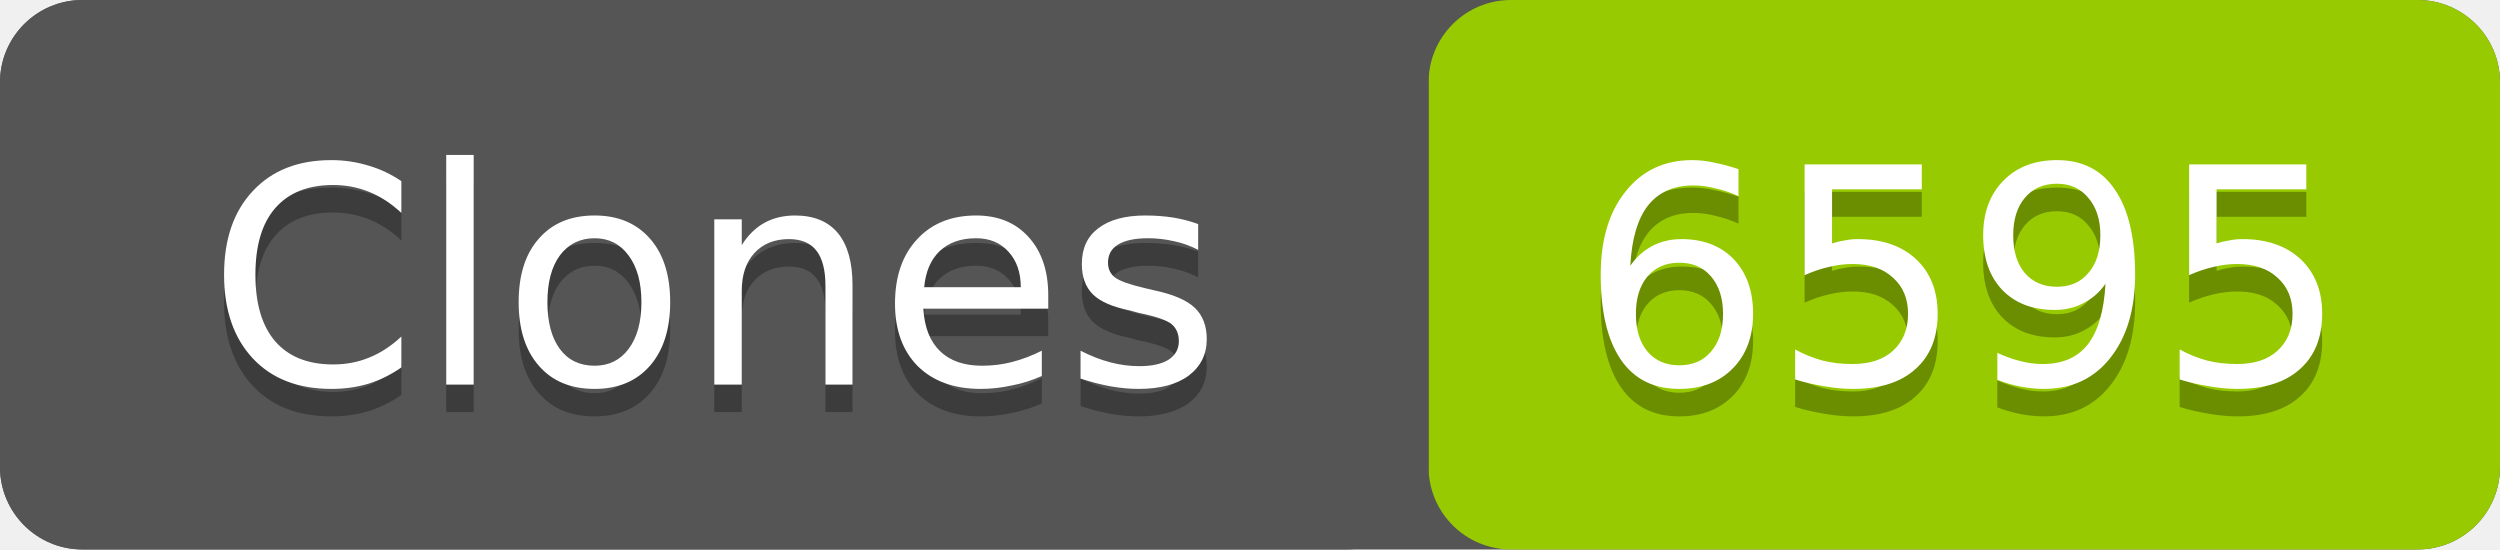
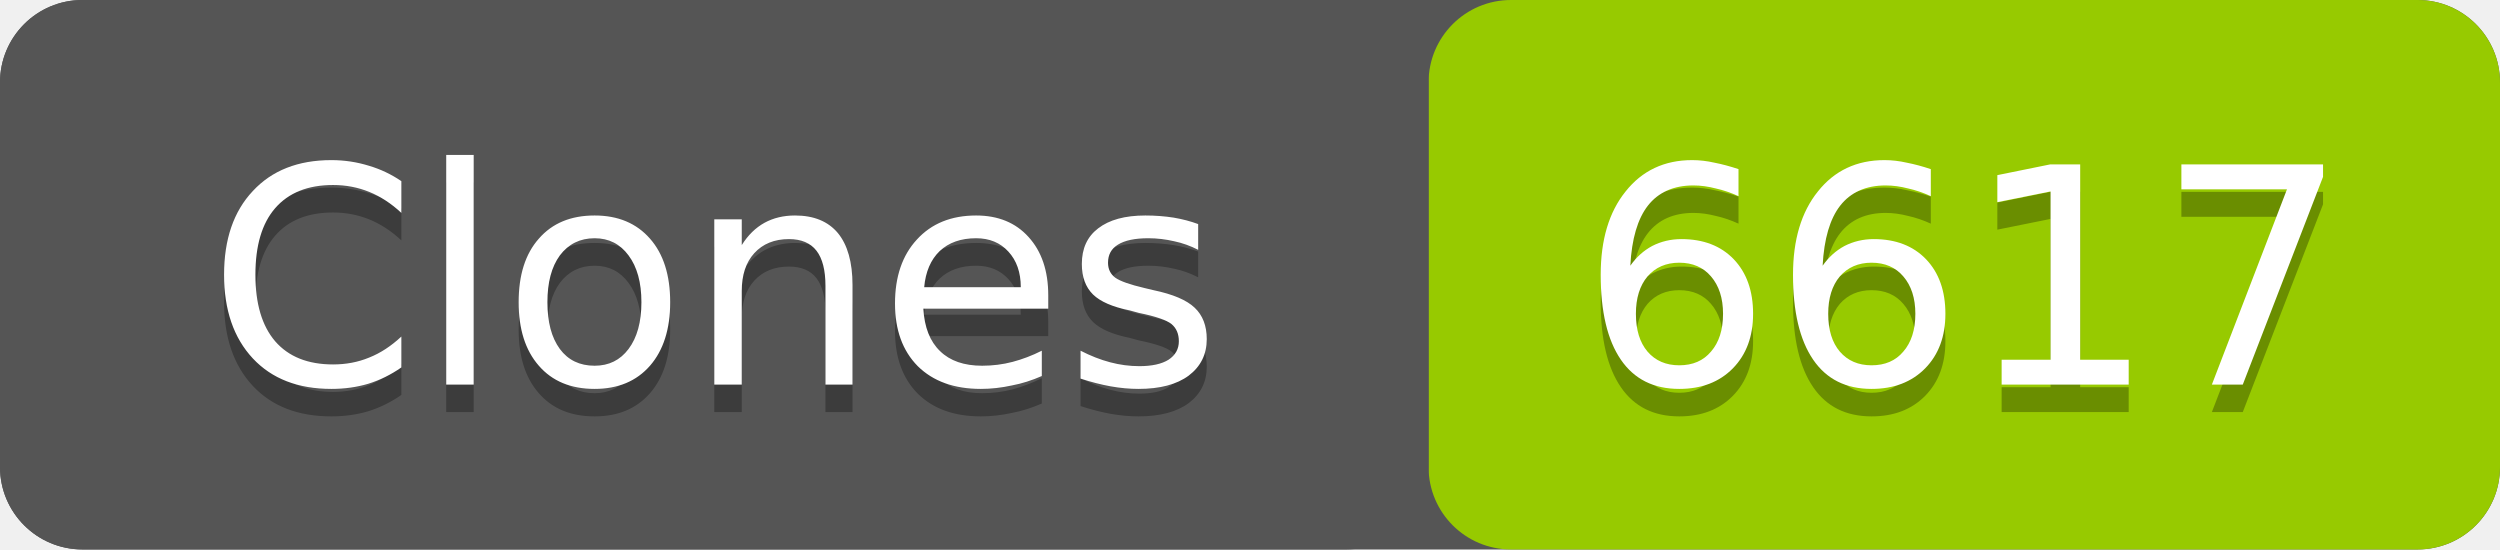
- <svg xmlns="http://www.w3.org/2000/svg" width="91" height="20" role="img" aria-label="Clones: 6595">
+ <svg xmlns="http://www.w3.org/2000/svg" width="91" height="20" role="img" aria-label="Clones: 6617">
  <rect width="91" height="20" rx="3" fill="#555" />
  <rect x="52" width="39" height="20" rx="3" fill="#97ca00" />
  <rect width="52" height="20" rx="3" fill="#555" />
  <g fill="#fff" text-anchor="middle" font-family="Verdana,Geneva,DejaVu Sans,sans-serif" font-size="11">
    <text x="26" y="15" fill="#010101" fill-opacity=".3">Clones</text>
    <text x="26" y="14">Clones</text>
-     <text x="71.5" y="15" fill="#010101" fill-opacity=".3">6595</text>
-     <text x="71.5" y="14">6595</text>
+     <text x="71.5" y="15" fill="#010101" fill-opacity=".3">6617</text>
+     <text x="71.5" y="14">6617</text>
  </g>
</svg>
